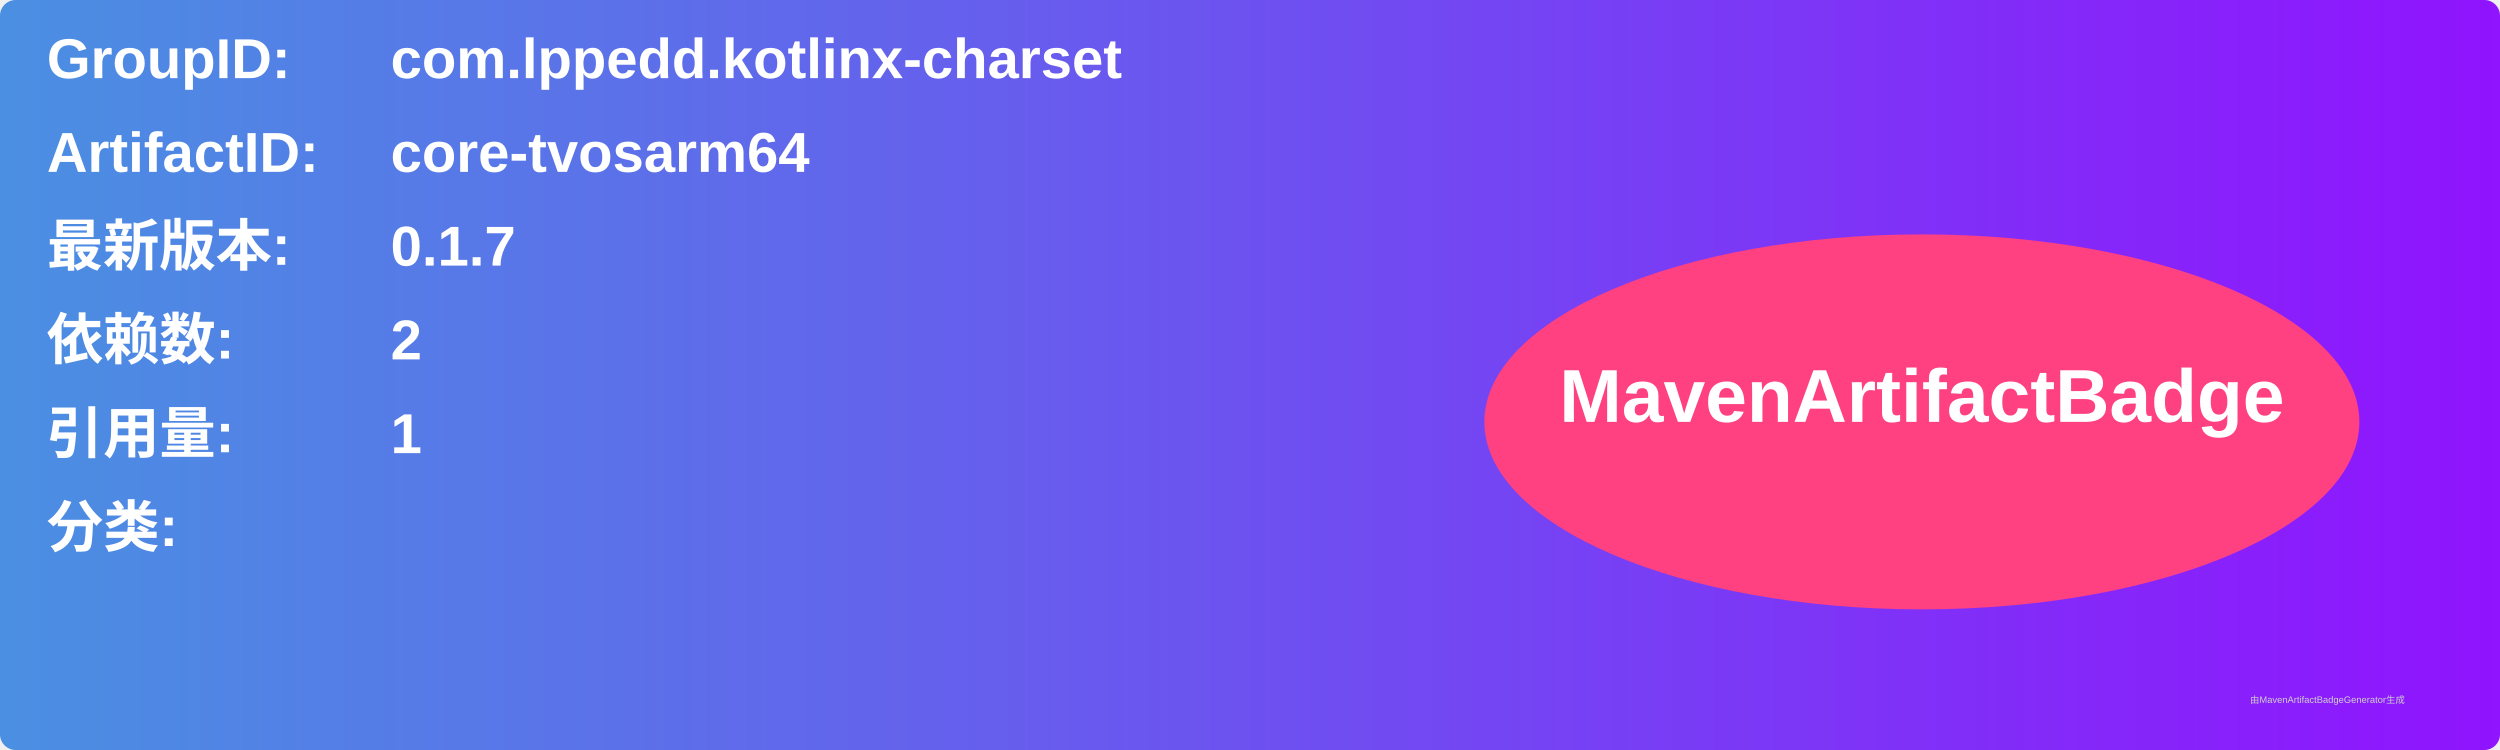
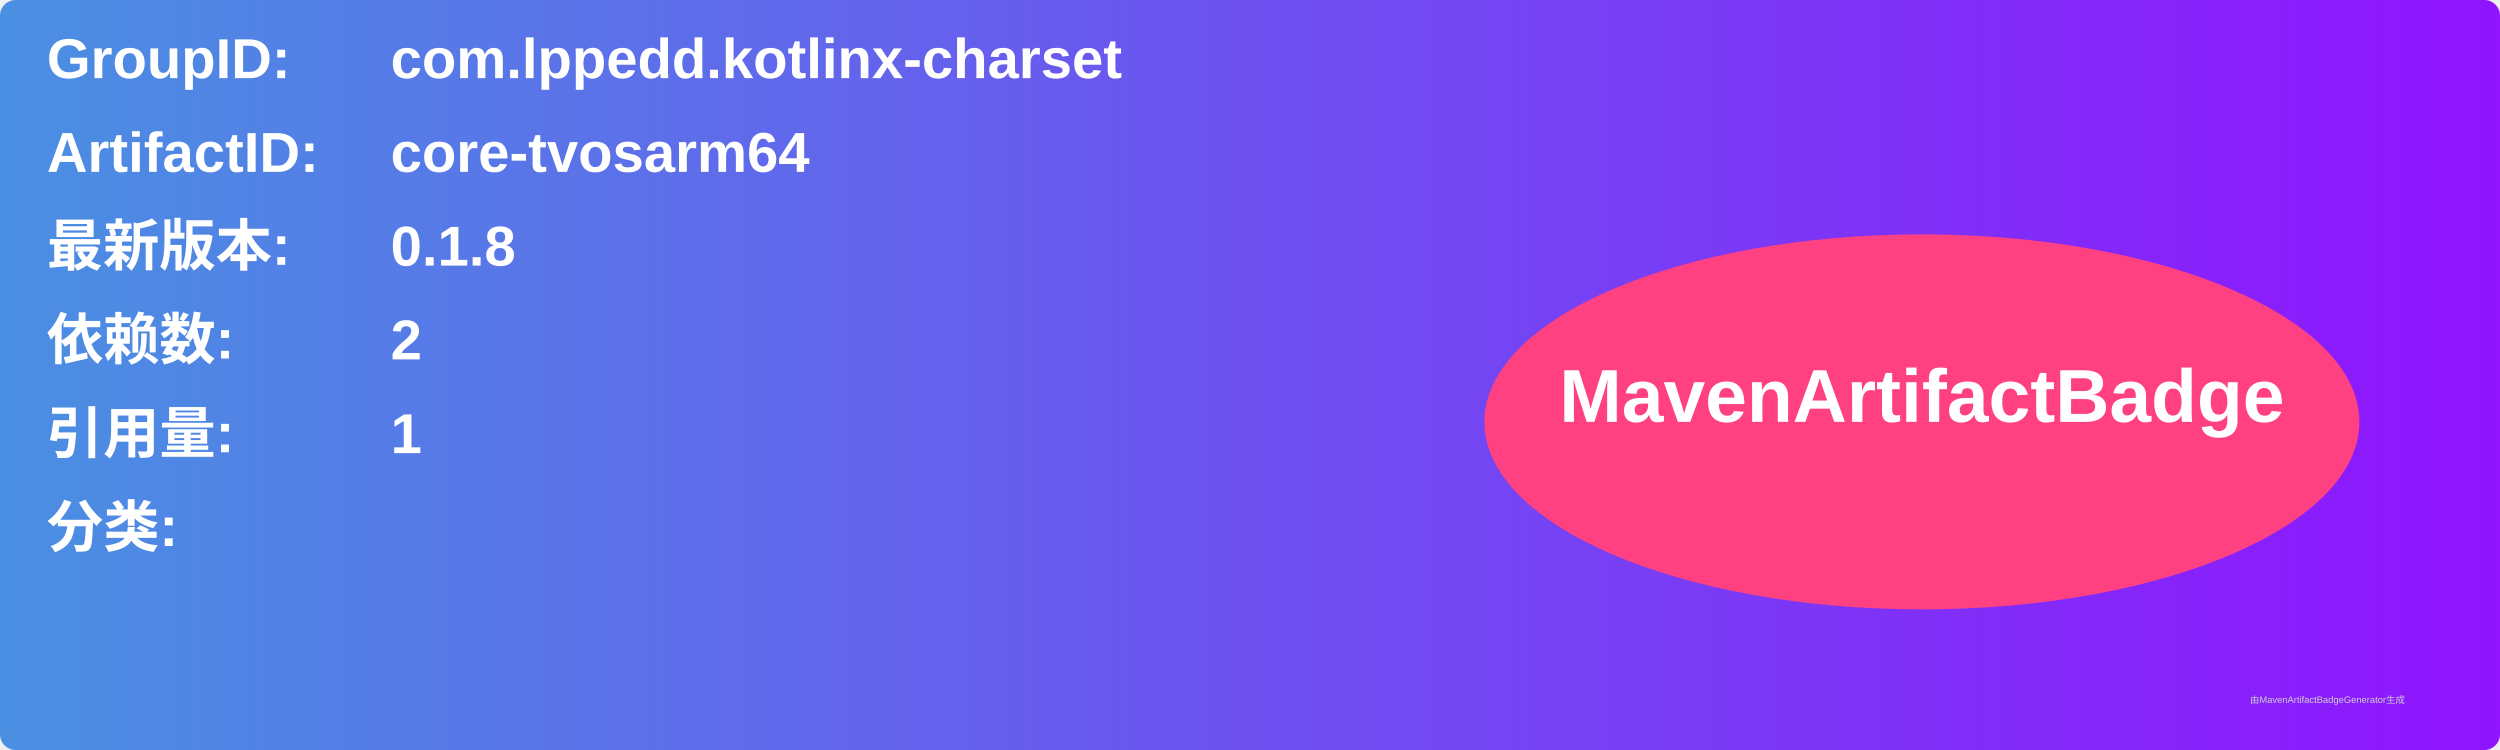
<svg xmlns="http://www.w3.org/2000/svg" width="800" height="240" viewBox="0 0 800 240">
  <linearGradient id="grad" x1="0%" y1="0%" x2="100%" y2="0%">
    <stop offset="0%" stop-color="#4a90e2" />
    <stop offset="100%" stop-color="#9013fe" />
  </linearGradient>
  <rect width="100%" height="100%" rx="5" ry="5" fill="url(#grad)" />
  <g transform="translate(15, 15)">
    <text x="0" y="10" font-family="Arial" font-size="18" fill="white" font-weight="bold" width="260">GroupID:</text>
    <text x="110" y="10" font-family="Arial" font-size="18" fill="white" font-weight="bold" width="460">com.lppedd.kotlinx-charset</text>
    <text x="0" y="40" font-family="Arial" font-size="18" fill="white" font-weight="bold" width="260">ArtifactID:</text>
    <text x="110" y="40" font-family="Arial" font-size="18" fill="white" font-weight="bold" width="460">core-tvosarm64</text>
    <text x="0" y="70" font-family="Arial" font-size="18" fill="white" font-weight="bold">最新版本:</text>
    <text x="110" y="70" font-family="Arial" font-size="18" fill="white" font-weight="bold">
-       <tspan font-weight="bold">0.1.7</tspan>
+       <tspan font-weight="bold">0.1.8</tspan>
    </text>
    <text x="0" y="100" font-family="Arial" font-size="18" fill="white" font-weight="bold">依赖数: </text>
    <text x="110" y="100" font-family="Arial" font-size="18" fill="white">
      <tspan font-weight="bold">2</tspan>
    </text>
    <text x="0" y="130" font-family="Arial" font-size="18" fill="white" font-weight="bold">引用量: </text>
    <text x="110" y="130" font-family="Arial" font-size="18" fill="white">
      <tspan font-weight="bold">1</tspan>
    </text>
    <text x="0" y="160" font-family="Arial" font-size="18" fill="white" font-weight="bold">分类:</text>
    <text x="10" y="190" font-family="Arial" font-size="10" fill="white">
      <tspan font-weight="bold" />
    </text>
    <ellipse cx="600" cy="120" rx="140" ry="60" fill="#ff4081" />
    <text x="600" y="120" text-anchor="middle" font-family="Arial" font-size="24" fill="white" font-weight="bold">MavenArtifactBadge</text>
  </g>
  <text x="720" y="225" font-family="Arial" font-size="3" fill="#d0d0d0">由MavenArtifactBadgeGenerator生成</text>
</svg>
